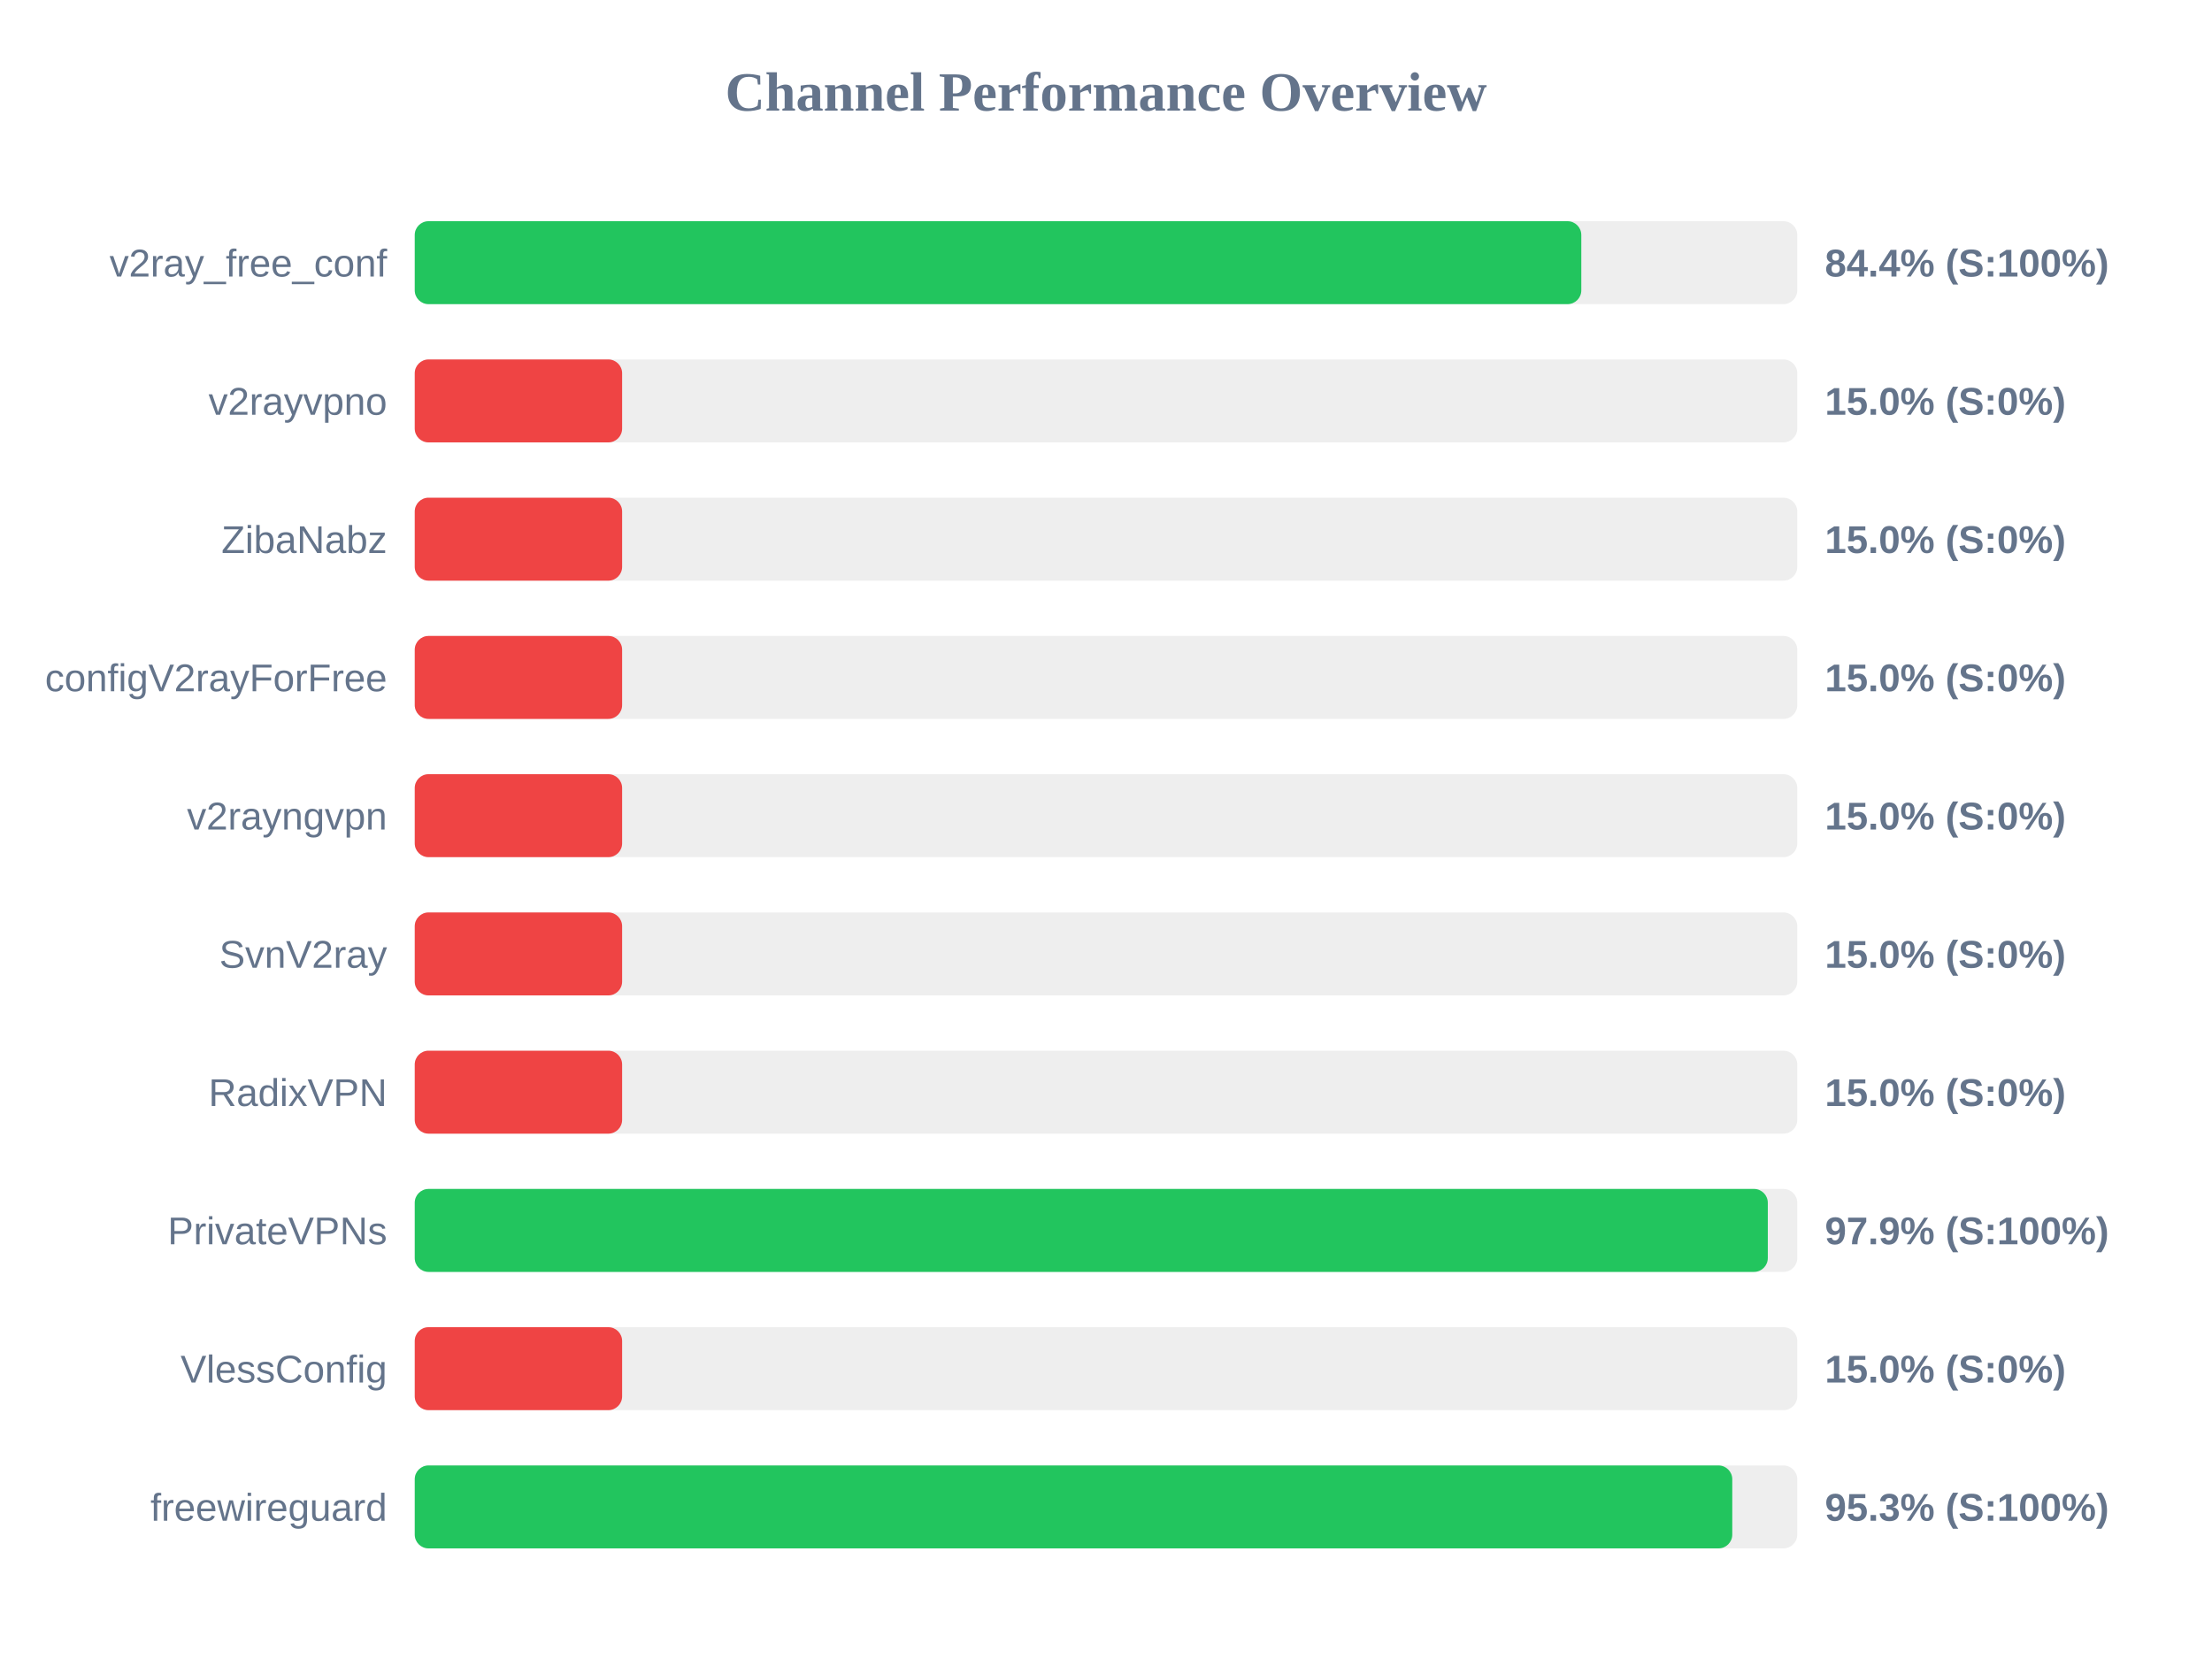
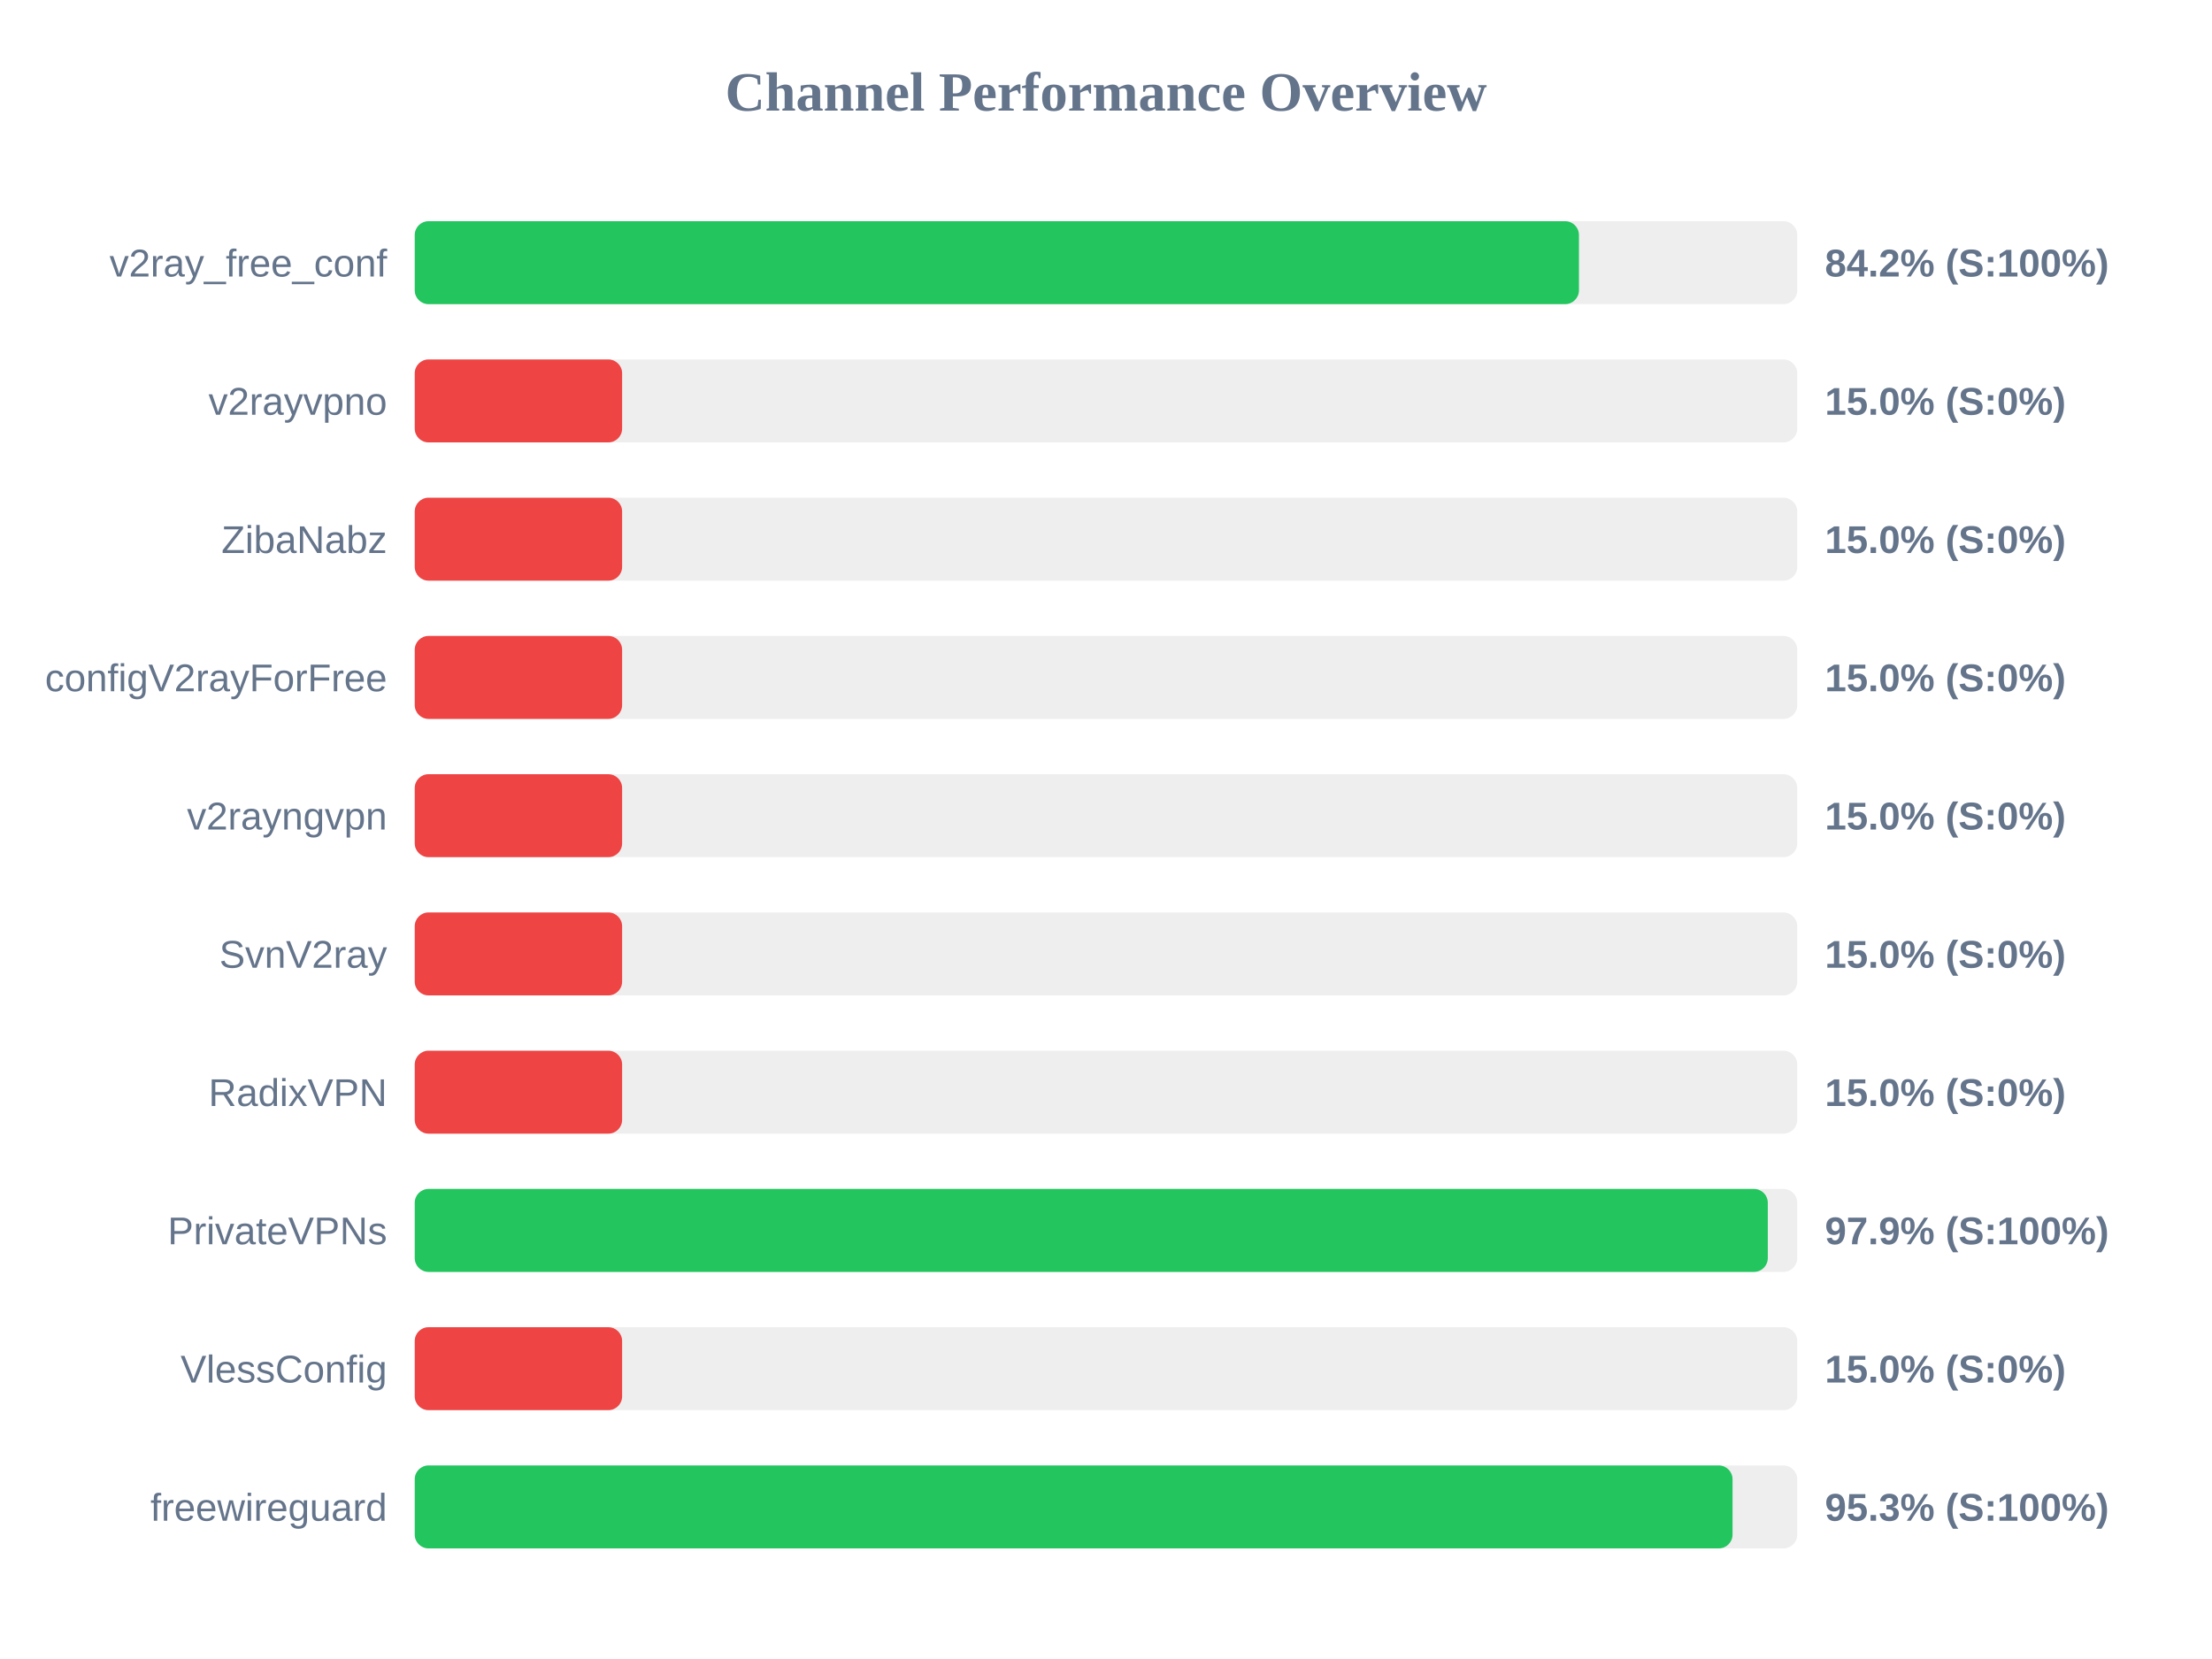
<svg xmlns="http://www.w3.org/2000/svg" width="800" height="600" version="1.1">
  <style>
        .row { font: 14px Arial; fill: #64748b; }
        .score { font: bold 14px Arial; fill: #64748b; }
    </style>
  <text x="400" y="40" text-anchor="middle" font-size="20px" font-weight="bold" fill="#64748b">Channel Performance Overview</text>
  <rect x="150" y="80" width="500" height="30" fill="#eee" rx="5" />
-   <rect x="150" y="80" width="421.9" height="30" fill="#22c55e" rx="5" />
+   <rect x="150" y="80" width="421.05" height="30" fill="#22c55e" rx="5" />
  <text x="140" y="100" text-anchor="end" class="row">v2ray_free_conf</text>
-   <text x="660" y="100" text-anchor="start" class="score">84.4% (S:100%)</text>
+   <text x="660" y="100" text-anchor="start" class="score">84.2% (S:100%)</text>
  <rect x="150" y="130" width="500" height="30" fill="#eee" rx="5" />
  <rect x="150" y="130" width="75.0" height="30" fill="#ef4444" rx="5" />
  <text x="140" y="150" text-anchor="end" class="row">v2rayvpno</text>
  <text x="660" y="150" text-anchor="start" class="score">15.0% (S:0%)</text>
  <rect x="150" y="180" width="500" height="30" fill="#eee" rx="5" />
  <rect x="150" y="180" width="75.0" height="30" fill="#ef4444" rx="5" />
  <text x="140" y="200" text-anchor="end" class="row">ZibaNabz</text>
  <text x="660" y="200" text-anchor="start" class="score">15.0% (S:0%)</text>
  <rect x="150" y="230" width="500" height="30" fill="#eee" rx="5" />
  <rect x="150" y="230" width="75.0" height="30" fill="#ef4444" rx="5" />
  <text x="140" y="250" text-anchor="end" class="row">configV2rayForFree</text>
  <text x="660" y="250" text-anchor="start" class="score">15.0% (S:0%)</text>
  <rect x="150" y="280" width="500" height="30" fill="#eee" rx="5" />
  <rect x="150" y="280" width="75.0" height="30" fill="#ef4444" rx="5" />
  <text x="140" y="300" text-anchor="end" class="row">v2rayngvpn</text>
  <text x="660" y="300" text-anchor="start" class="score">15.0% (S:0%)</text>
  <rect x="150" y="330" width="500" height="30" fill="#eee" rx="5" />
  <rect x="150" y="330" width="75.0" height="30" fill="#ef4444" rx="5" />
  <text x="140" y="350" text-anchor="end" class="row">SvnV2ray</text>
  <text x="660" y="350" text-anchor="start" class="score">15.0% (S:0%)</text>
  <rect x="150" y="380" width="500" height="30" fill="#eee" rx="5" />
  <rect x="150" y="380" width="75.0" height="30" fill="#ef4444" rx="5" />
  <text x="140" y="400" text-anchor="end" class="row">RadixVPN</text>
  <text x="660" y="400" text-anchor="start" class="score">15.0% (S:0%)</text>
  <rect x="150" y="430" width="500" height="30" fill="#eee" rx="5" />
  <rect x="150" y="430" width="489.35" height="30" fill="#22c55e" rx="5" />
  <text x="140" y="450" text-anchor="end" class="row">PrivateVPNs</text>
  <text x="660" y="450" text-anchor="start" class="score">97.9% (S:100%)</text>
  <rect x="150" y="480" width="500" height="30" fill="#eee" rx="5" />
  <rect x="150" y="480" width="75.0" height="30" fill="#ef4444" rx="5" />
  <text x="140" y="500" text-anchor="end" class="row">VlessConfig</text>
  <text x="660" y="500" text-anchor="start" class="score">15.0% (S:0%)</text>
  <rect x="150" y="530" width="500" height="30" fill="#eee" rx="5" />
-   <rect x="150" y="530" width="476.5" height="30" fill="#22c55e" rx="5" />
+   <rect x="150" y="530" width="476.6" height="30" fill="#22c55e" rx="5" />
  <text x="140" y="550" text-anchor="end" class="row">freewireguard</text>
  <text x="660" y="550" text-anchor="start" class="score">95.3% (S:100%)</text>
</svg>
